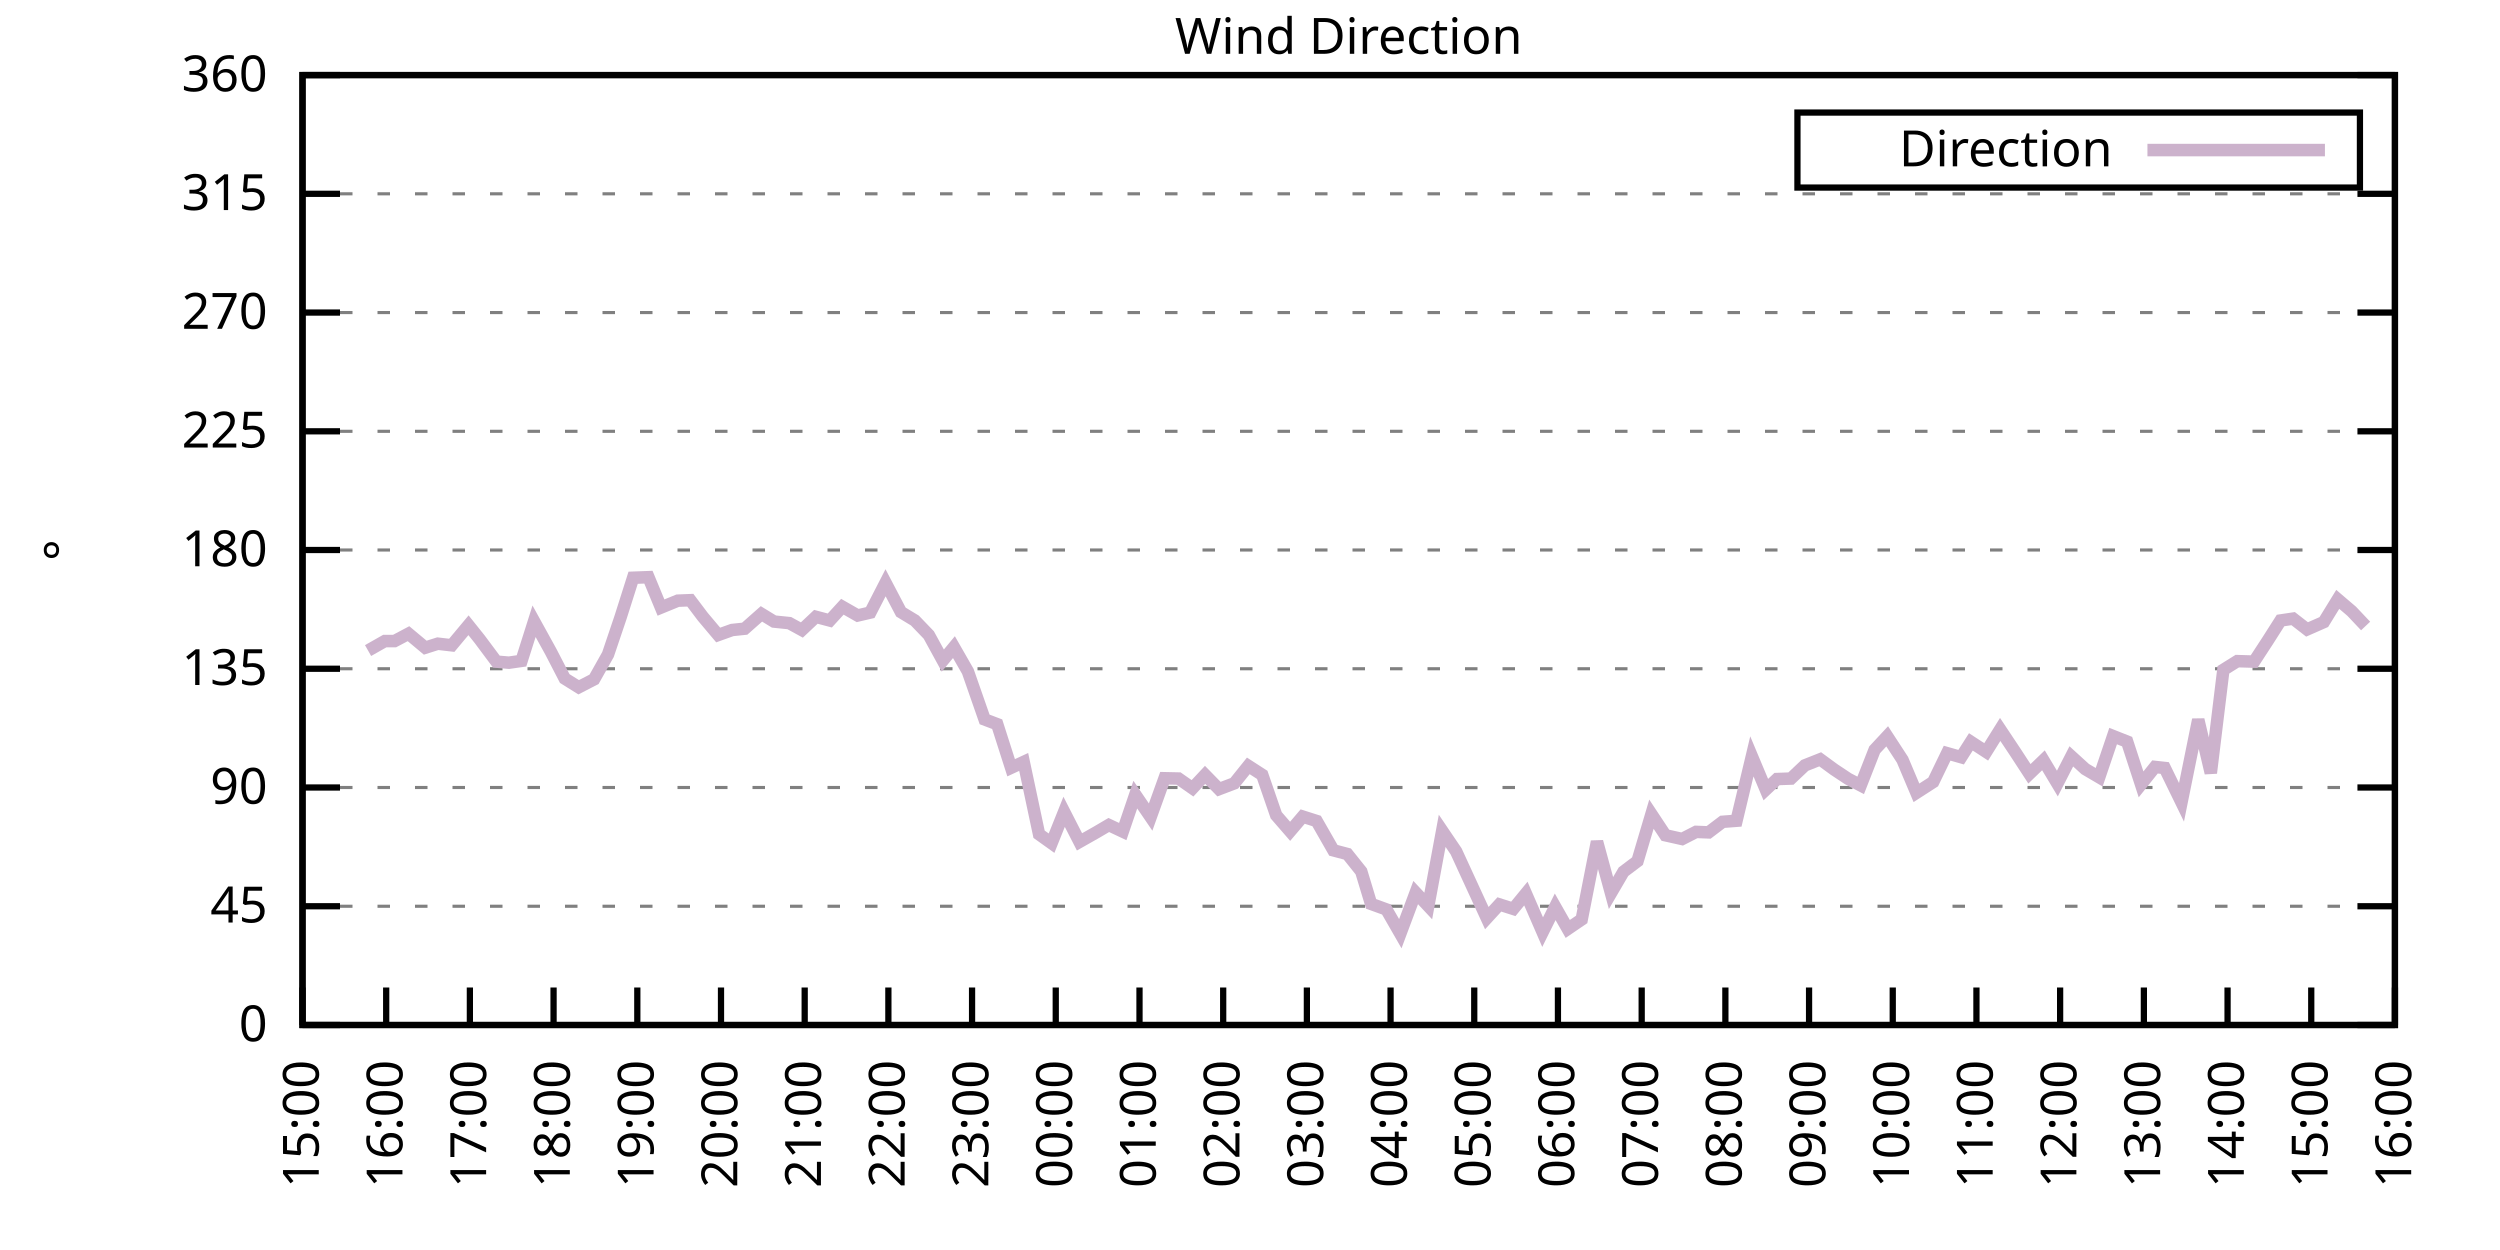
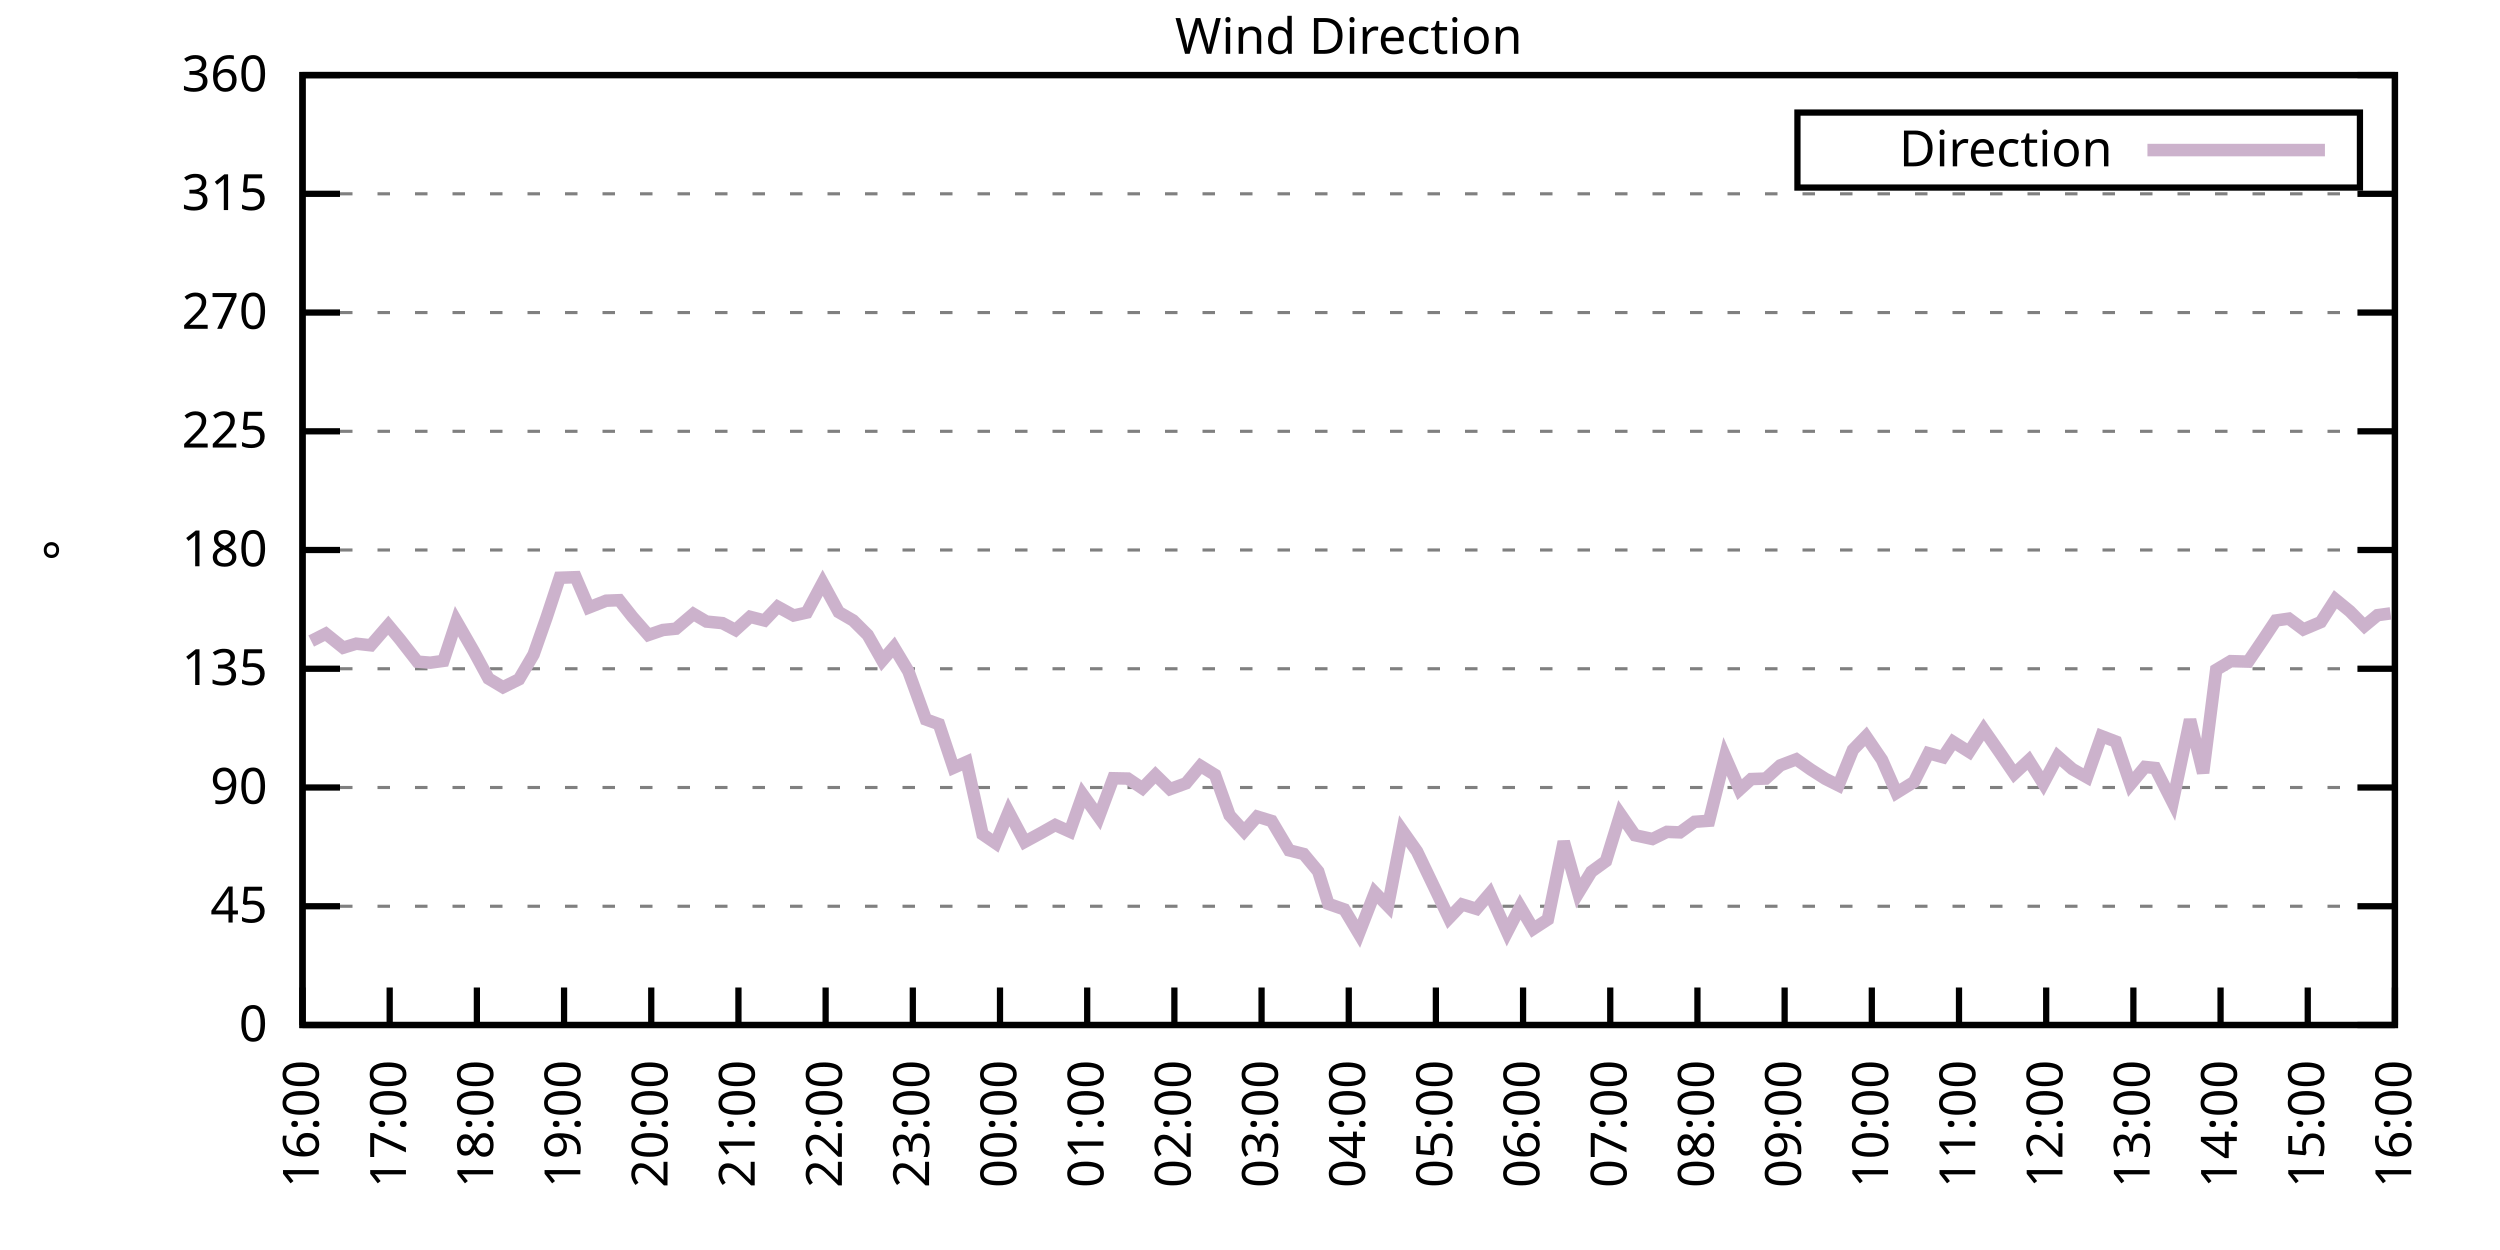
<svg xmlns="http://www.w3.org/2000/svg" xmlns:xlink="http://www.w3.org/1999/xlink" width="400" height="200" viewBox="0 0 400 200">
  <g id="gnuplot_canvas">
    <rect x="0" y="0" width="400" height="200" fill="none" />
    <defs>
      <circle id="gpDot" r="0.5" stroke-width="0.5" stroke="currentColor" />
      <path id="gpPt0" stroke-width="0.333" stroke="currentColor" d="M-1,0 h2 M0,-1 v2" />
      <path id="gpPt1" stroke-width="0.333" stroke="currentColor" d="M-1,-1 L1,1 M1,-1 L-1,1" />
      <path id="gpPt2" stroke-width="0.333" stroke="currentColor" d="M-1,0 L1,0 M0,-1 L0,1 M-1,-1 L1,1 M-1,1 L1,-1" />
      <rect id="gpPt3" stroke-width="0.333" stroke="currentColor" x="-1" y="-1" width="2" height="2" />
      <rect id="gpPt4" stroke-width="0.333" stroke="currentColor" fill="currentColor" x="-1" y="-1" width="2" height="2" />
      <circle id="gpPt5" stroke-width="0.333" stroke="currentColor" cx="0" cy="0" r="1" />
      <use xlink:href="#gpPt5" id="gpPt6" fill="currentColor" stroke="none" />
      <path id="gpPt7" stroke-width="0.333" stroke="currentColor" d="M0,-1.33 L-1.33,0.67 L1.33,0.67 z" />
      <use xlink:href="#gpPt7" id="gpPt8" fill="currentColor" stroke="none" />
      <use xlink:href="#gpPt7" id="gpPt9" stroke="currentColor" transform="rotate(180)" />
      <use xlink:href="#gpPt9" id="gpPt10" fill="currentColor" stroke="none" />
      <use xlink:href="#gpPt3" id="gpPt11" stroke="currentColor" transform="rotate(45)" />
      <use xlink:href="#gpPt11" id="gpPt12" fill="currentColor" stroke="none" />
      <path id="gpPt13" stroke-width="0.333" stroke="currentColor" d="M0,1.330 L1.265,0.411 L0.782,-1.067 L-0.782,-1.076 L-1.265,0.411 z" />
      <use xlink:href="#gpPt13" id="gpPt14" fill="currentColor" stroke="none" />
      <filter id="textbox" filterUnits="objectBoundingBox" x="0" y="0" height="1" width="1">
        <feFlood flood-color="white" flood-opacity="1" result="bgnd" />
        <feComposite in="SourceGraphic" in2="bgnd" operator="atop" />
      </filter>
      <filter id="greybox" filterUnits="objectBoundingBox" x="0" y="0" height="1" width="1">
        <feFlood flood-color="lightgrey" flood-opacity="1" result="grey" />
        <feComposite in="SourceGraphic" in2="grey" operator="atop" />
      </filter>
    </defs>
    <g fill="none" color="white" stroke="currentColor" stroke-width="1.00" stroke-linecap="butt" stroke-linejoin="miter">
</g>
    <g fill="none" color="black" stroke="currentColor" stroke-width="1.00" stroke-linecap="butt" stroke-linejoin="miter">
      <g stroke="none" shape-rendering="crispEdges">
        <polygon fill="rgb(255, 255, 255)" points="48.40,164.00 383.18,164.00 383.18,12.02 48.40,12.02 " />
      </g>
    </g>
    <g fill="none" color="black" stroke="currentColor" stroke-width="1.00" stroke-linecap="butt" stroke-linejoin="miter">
</g>
    <g fill="none" color="black" stroke="black" stroke-width="0.50" stroke-linecap="butt" stroke-linejoin="miter">
</g>
    <g fill="none" color="gray" stroke="currentColor" stroke-width="0.50" stroke-linecap="butt" stroke-linejoin="miter">
      <path stroke="gray" stroke-dasharray="2,4" class="gridline" d="M48.40,164.00 L383.19,164.00  " />
    </g>
    <g fill="none" color="gray" stroke="gray" stroke-width="1.00" stroke-linecap="butt" stroke-linejoin="miter">
</g>
    <g fill="none" color="black" stroke="currentColor" stroke-width="1.00" stroke-linecap="butt" stroke-linejoin="miter">
      <path stroke="black" d="M48.40,164.00 L54.40,164.00 M383.19,164.00 L377.19,164.00  " />
      <g transform="translate(42.80,166.60)" stroke="none" fill="black" font-family="Sans" font-size="8.00" text-anchor="end">
        <text>
          <tspan font-family="Sans"> 0</tspan>
        </text>
      </g>
    </g>
    <g fill="none" color="black" stroke="currentColor" stroke-width="1.00" stroke-linecap="butt" stroke-linejoin="miter">
</g>
    <g fill="none" color="black" stroke="black" stroke-width="0.50" stroke-linecap="butt" stroke-linejoin="miter">
</g>
    <g fill="none" color="gray" stroke="currentColor" stroke-width="0.50" stroke-linecap="butt" stroke-linejoin="miter">
      <path stroke="gray" stroke-dasharray="2,4" class="gridline" d="M48.40,145.00 L383.19,145.00  " />
    </g>
    <g fill="none" color="gray" stroke="gray" stroke-width="1.00" stroke-linecap="butt" stroke-linejoin="miter">
</g>
    <g fill="none" color="black" stroke="currentColor" stroke-width="1.00" stroke-linecap="butt" stroke-linejoin="miter">
      <path stroke="black" d="M48.40,145.00 L54.40,145.00 M383.19,145.00 L377.19,145.00  " />
      <g transform="translate(42.80,147.60)" stroke="none" fill="black" font-family="Sans" font-size="8.00" text-anchor="end">
        <text>
          <tspan font-family="Sans"> 45</tspan>
        </text>
      </g>
    </g>
    <g fill="none" color="black" stroke="currentColor" stroke-width="1.00" stroke-linecap="butt" stroke-linejoin="miter">
</g>
    <g fill="none" color="black" stroke="black" stroke-width="0.50" stroke-linecap="butt" stroke-linejoin="miter">
</g>
    <g fill="none" color="gray" stroke="currentColor" stroke-width="0.50" stroke-linecap="butt" stroke-linejoin="miter">
      <path stroke="gray" stroke-dasharray="2,4" class="gridline" d="M48.40,126.00 L383.19,126.00  " />
    </g>
    <g fill="none" color="gray" stroke="gray" stroke-width="1.00" stroke-linecap="butt" stroke-linejoin="miter">
</g>
    <g fill="none" color="black" stroke="currentColor" stroke-width="1.00" stroke-linecap="butt" stroke-linejoin="miter">
      <path stroke="black" d="M48.40,126.00 L54.40,126.00 M383.19,126.00 L377.19,126.00  " />
      <g transform="translate(42.80,128.60)" stroke="none" fill="black" font-family="Sans" font-size="8.00" text-anchor="end">
        <text>
          <tspan font-family="Sans"> 90</tspan>
        </text>
      </g>
    </g>
    <g fill="none" color="black" stroke="currentColor" stroke-width="1.00" stroke-linecap="butt" stroke-linejoin="miter">
</g>
    <g fill="none" color="black" stroke="black" stroke-width="0.50" stroke-linecap="butt" stroke-linejoin="miter">
</g>
    <g fill="none" color="gray" stroke="currentColor" stroke-width="0.50" stroke-linecap="butt" stroke-linejoin="miter">
      <path stroke="gray" stroke-dasharray="2,4" class="gridline" d="M48.40,107.00 L383.19,107.00  " />
    </g>
    <g fill="none" color="gray" stroke="gray" stroke-width="1.00" stroke-linecap="butt" stroke-linejoin="miter">
</g>
    <g fill="none" color="black" stroke="currentColor" stroke-width="1.00" stroke-linecap="butt" stroke-linejoin="miter">
      <path stroke="black" d="M48.40,107.00 L54.40,107.00 M383.19,107.00 L377.19,107.00  " />
      <g transform="translate(42.80,109.60)" stroke="none" fill="black" font-family="Sans" font-size="8.00" text-anchor="end">
        <text>
          <tspan font-family="Sans"> 135</tspan>
        </text>
      </g>
    </g>
    <g fill="none" color="black" stroke="currentColor" stroke-width="1.00" stroke-linecap="butt" stroke-linejoin="miter">
</g>
    <g fill="none" color="black" stroke="black" stroke-width="0.50" stroke-linecap="butt" stroke-linejoin="miter">
</g>
    <g fill="none" color="gray" stroke="currentColor" stroke-width="0.50" stroke-linecap="butt" stroke-linejoin="miter">
      <path stroke="gray" stroke-dasharray="2,4" class="gridline" d="M48.40,88.00 L383.19,88.00  " />
    </g>
    <g fill="none" color="gray" stroke="gray" stroke-width="1.00" stroke-linecap="butt" stroke-linejoin="miter">
</g>
    <g fill="none" color="black" stroke="currentColor" stroke-width="1.00" stroke-linecap="butt" stroke-linejoin="miter">
      <path stroke="black" d="M48.40,88.00 L54.40,88.00 M383.19,88.00 L377.19,88.00  " />
      <g transform="translate(42.80,90.60)" stroke="none" fill="black" font-family="Sans" font-size="8.00" text-anchor="end">
        <text>
          <tspan font-family="Sans"> 180</tspan>
        </text>
      </g>
    </g>
    <g fill="none" color="black" stroke="currentColor" stroke-width="1.00" stroke-linecap="butt" stroke-linejoin="miter">
</g>
    <g fill="none" color="black" stroke="black" stroke-width="0.50" stroke-linecap="butt" stroke-linejoin="miter">
</g>
    <g fill="none" color="gray" stroke="currentColor" stroke-width="0.50" stroke-linecap="butt" stroke-linejoin="miter">
      <path stroke="gray" stroke-dasharray="2,4" class="gridline" d="M48.40,69.01 L383.19,69.01  " />
    </g>
    <g fill="none" color="gray" stroke="gray" stroke-width="1.00" stroke-linecap="butt" stroke-linejoin="miter">
</g>
    <g fill="none" color="black" stroke="currentColor" stroke-width="1.00" stroke-linecap="butt" stroke-linejoin="miter">
      <path stroke="black" d="M48.40,69.01 L54.40,69.01 M383.19,69.01 L377.19,69.01  " />
      <g transform="translate(42.80,71.61)" stroke="none" fill="black" font-family="Sans" font-size="8.00" text-anchor="end">
        <text>
          <tspan font-family="Sans"> 225</tspan>
        </text>
      </g>
    </g>
    <g fill="none" color="black" stroke="currentColor" stroke-width="1.00" stroke-linecap="butt" stroke-linejoin="miter">
</g>
    <g fill="none" color="black" stroke="black" stroke-width="0.50" stroke-linecap="butt" stroke-linejoin="miter">
</g>
    <g fill="none" color="gray" stroke="currentColor" stroke-width="0.50" stroke-linecap="butt" stroke-linejoin="miter">
      <path stroke="gray" stroke-dasharray="2,4" class="gridline" d="M48.40,50.01 L383.19,50.01  " />
    </g>
    <g fill="none" color="gray" stroke="gray" stroke-width="1.00" stroke-linecap="butt" stroke-linejoin="miter">
</g>
    <g fill="none" color="black" stroke="currentColor" stroke-width="1.00" stroke-linecap="butt" stroke-linejoin="miter">
      <path stroke="black" d="M48.40,50.01 L54.40,50.01 M383.19,50.01 L377.19,50.01  " />
      <g transform="translate(42.80,52.61)" stroke="none" fill="black" font-family="Sans" font-size="8.00" text-anchor="end">
        <text>
          <tspan font-family="Sans"> 270</tspan>
        </text>
      </g>
    </g>
    <g fill="none" color="black" stroke="currentColor" stroke-width="1.00" stroke-linecap="butt" stroke-linejoin="miter">
</g>
    <g fill="none" color="black" stroke="black" stroke-width="0.50" stroke-linecap="butt" stroke-linejoin="miter">
</g>
    <g fill="none" color="gray" stroke="currentColor" stroke-width="0.50" stroke-linecap="butt" stroke-linejoin="miter">
      <path stroke="gray" stroke-dasharray="2,4" class="gridline" d="M48.40,31.01 L383.19,31.01  " />
    </g>
    <g fill="none" color="gray" stroke="gray" stroke-width="1.00" stroke-linecap="butt" stroke-linejoin="miter">
</g>
    <g fill="none" color="black" stroke="currentColor" stroke-width="1.00" stroke-linecap="butt" stroke-linejoin="miter">
      <path stroke="black" d="M48.40,31.01 L54.40,31.01 M383.19,31.01 L377.19,31.01  " />
      <g transform="translate(42.80,33.61)" stroke="none" fill="black" font-family="Sans" font-size="8.00" text-anchor="end">
        <text>
          <tspan font-family="Sans"> 315</tspan>
        </text>
      </g>
    </g>
    <g fill="none" color="black" stroke="currentColor" stroke-width="1.00" stroke-linecap="butt" stroke-linejoin="miter">
</g>
    <g fill="none" color="black" stroke="black" stroke-width="0.50" stroke-linecap="butt" stroke-linejoin="miter">
</g>
    <g fill="none" color="gray" stroke="currentColor" stroke-width="0.50" stroke-linecap="butt" stroke-linejoin="miter">
      <path stroke="gray" stroke-dasharray="2,4" class="gridline" d="M48.40,12.01 L383.19,12.01  " />
    </g>
    <g fill="none" color="gray" stroke="gray" stroke-width="1.00" stroke-linecap="butt" stroke-linejoin="miter">
</g>
    <g fill="none" color="black" stroke="currentColor" stroke-width="1.00" stroke-linecap="butt" stroke-linejoin="miter">
      <path stroke="black" d="M48.40,12.01 L54.40,12.01 M383.19,12.01 L377.19,12.01  " />
      <g transform="translate(42.80,14.61)" stroke="none" fill="black" font-family="Sans" font-size="8.00" text-anchor="end">
        <text>
          <tspan font-family="Sans"> 360</tspan>
        </text>
      </g>
    </g>
    <g fill="none" color="black" stroke="currentColor" stroke-width="1.00" stroke-linecap="butt" stroke-linejoin="miter">
      <path stroke="black" d="M48.40,164.00 L48.40,158.00  " />
      <g transform="translate(51.00,169.60) rotate(270.00)" stroke="none" fill="black" font-family="Sans" font-size="8.00" text-anchor="end">
        <text>
-           <tspan font-family="Sans">15:00</tspan>
-         </text>
-       </g>
-     </g>
-     <g fill="none" color="black" stroke="currentColor" stroke-width="1.00" stroke-linecap="butt" stroke-linejoin="miter">
-       <path stroke="black" d="M61.79,164.00 L61.79,158.00  " />
-       <g transform="translate(64.39,169.60) rotate(270.00)" stroke="none" fill="black" font-family="Sans" font-size="8.00" text-anchor="end">
-         <text>
          <tspan font-family="Sans">16:00</tspan>
        </text>
      </g>
    </g>
    <g fill="none" color="black" stroke="currentColor" stroke-width="1.00" stroke-linecap="butt" stroke-linejoin="miter">
-       <path stroke="black" d="M75.18,164.00 L75.18,158.00  " />
-       <g transform="translate(77.78,169.60) rotate(270.00)" stroke="none" fill="black" font-family="Sans" font-size="8.00" text-anchor="end">
+       <path stroke="black" d="M62.35,164.00 L62.35,158.00  " />
+       <g transform="translate(64.95,169.60) rotate(270.00)" stroke="none" fill="black" font-family="Sans" font-size="8.00" text-anchor="end">
        <text>
          <tspan font-family="Sans">17:00</tspan>
        </text>
      </g>
    </g>
    <g fill="none" color="black" stroke="currentColor" stroke-width="1.00" stroke-linecap="butt" stroke-linejoin="miter">
-       <path stroke="black" d="M88.57,164.00 L88.57,158.00  " />
-       <g transform="translate(91.17,169.60) rotate(270.00)" stroke="none" fill="black" font-family="Sans" font-size="8.00" text-anchor="end">
+       <path stroke="black" d="M76.30,164.00 L76.30,158.00  " />
+       <g transform="translate(78.90,169.60) rotate(270.00)" stroke="none" fill="black" font-family="Sans" font-size="8.00" text-anchor="end">
        <text>
          <tspan font-family="Sans">18:00</tspan>
        </text>
      </g>
    </g>
    <g fill="none" color="black" stroke="currentColor" stroke-width="1.00" stroke-linecap="butt" stroke-linejoin="miter">
-       <path stroke="black" d="M101.97,164.00 L101.97,158.00  " />
-       <g transform="translate(104.57,169.60) rotate(270.00)" stroke="none" fill="black" font-family="Sans" font-size="8.00" text-anchor="end">
+       <path stroke="black" d="M90.25,164.00 L90.25,158.00  " />
+       <g transform="translate(92.85,169.60) rotate(270.00)" stroke="none" fill="black" font-family="Sans" font-size="8.00" text-anchor="end">
        <text>
          <tspan font-family="Sans">19:00</tspan>
        </text>
      </g>
    </g>
    <g fill="none" color="black" stroke="currentColor" stroke-width="1.00" stroke-linecap="butt" stroke-linejoin="miter">
-       <path stroke="black" d="M115.36,164.00 L115.36,158.00  " />
-       <g transform="translate(117.96,169.60) rotate(270.00)" stroke="none" fill="black" font-family="Sans" font-size="8.00" text-anchor="end">
+       <path stroke="black" d="M104.20,164.00 L104.20,158.00  " />
+       <g transform="translate(106.80,169.60) rotate(270.00)" stroke="none" fill="black" font-family="Sans" font-size="8.00" text-anchor="end">
        <text>
          <tspan font-family="Sans">20:00</tspan>
        </text>
      </g>
    </g>
    <g fill="none" color="black" stroke="currentColor" stroke-width="1.00" stroke-linecap="butt" stroke-linejoin="miter">
-       <path stroke="black" d="M128.75,164.00 L128.75,158.00  " />
-       <g transform="translate(131.35,169.60) rotate(270.00)" stroke="none" fill="black" font-family="Sans" font-size="8.00" text-anchor="end">
+       <path stroke="black" d="M118.15,164.00 L118.15,158.00  " />
+       <g transform="translate(120.75,169.60) rotate(270.00)" stroke="none" fill="black" font-family="Sans" font-size="8.00" text-anchor="end">
        <text>
          <tspan font-family="Sans">21:00</tspan>
        </text>
      </g>
    </g>
    <g fill="none" color="black" stroke="currentColor" stroke-width="1.00" stroke-linecap="butt" stroke-linejoin="miter">
-       <path stroke="black" d="M142.14,164.00 L142.14,158.00  " />
-       <g transform="translate(144.74,169.60) rotate(270.00)" stroke="none" fill="black" font-family="Sans" font-size="8.00" text-anchor="end">
+       <path stroke="black" d="M132.10,164.00 L132.10,158.00  " />
+       <g transform="translate(134.70,169.60) rotate(270.00)" stroke="none" fill="black" font-family="Sans" font-size="8.00" text-anchor="end">
        <text>
          <tspan font-family="Sans">22:00</tspan>
        </text>
      </g>
    </g>
    <g fill="none" color="black" stroke="currentColor" stroke-width="1.00" stroke-linecap="butt" stroke-linejoin="miter">
-       <path stroke="black" d="M155.53,164.00 L155.53,158.00  " />
-       <g transform="translate(158.13,169.60) rotate(270.00)" stroke="none" fill="black" font-family="Sans" font-size="8.00" text-anchor="end">
+       <path stroke="black" d="M146.05,164.00 L146.05,158.00  " />
+       <g transform="translate(148.65,169.60) rotate(270.00)" stroke="none" fill="black" font-family="Sans" font-size="8.00" text-anchor="end">
        <text>
          <tspan font-family="Sans">23:00</tspan>
        </text>
      </g>
    </g>
    <g fill="none" color="black" stroke="currentColor" stroke-width="1.00" stroke-linecap="butt" stroke-linejoin="miter">
-       <path stroke="black" d="M168.92,164.00 L168.92,158.00  " />
-       <g transform="translate(171.52,169.60) rotate(270.00)" stroke="none" fill="black" font-family="Sans" font-size="8.00" text-anchor="end">
+       <path stroke="black" d="M160.00,164.00 L160.00,158.00  " />
+       <g transform="translate(162.60,169.60) rotate(270.00)" stroke="none" fill="black" font-family="Sans" font-size="8.00" text-anchor="end">
        <text>
          <tspan font-family="Sans">00:00</tspan>
        </text>
      </g>
    </g>
    <g fill="none" color="black" stroke="currentColor" stroke-width="1.00" stroke-linecap="butt" stroke-linejoin="miter">
-       <path stroke="black" d="M182.32,164.00 L182.32,158.00  " />
-       <g transform="translate(184.92,169.60) rotate(270.00)" stroke="none" fill="black" font-family="Sans" font-size="8.00" text-anchor="end">
+       <path stroke="black" d="M173.95,164.00 L173.95,158.00  " />
+       <g transform="translate(176.55,169.60) rotate(270.00)" stroke="none" fill="black" font-family="Sans" font-size="8.00" text-anchor="end">
        <text>
          <tspan font-family="Sans">01:00</tspan>
        </text>
      </g>
    </g>
    <g fill="none" color="black" stroke="currentColor" stroke-width="1.00" stroke-linecap="butt" stroke-linejoin="miter">
-       <path stroke="black" d="M195.71,164.00 L195.71,158.00  " />
-       <g transform="translate(198.31,169.60) rotate(270.00)" stroke="none" fill="black" font-family="Sans" font-size="8.00" text-anchor="end">
+       <path stroke="black" d="M187.90,164.00 L187.90,158.00  " />
+       <g transform="translate(190.50,169.60) rotate(270.00)" stroke="none" fill="black" font-family="Sans" font-size="8.00" text-anchor="end">
        <text>
          <tspan font-family="Sans">02:00</tspan>
        </text>
      </g>
    </g>
    <g fill="none" color="black" stroke="currentColor" stroke-width="1.00" stroke-linecap="butt" stroke-linejoin="miter">
-       <path stroke="black" d="M209.10,164.00 L209.10,158.00  " />
-       <g transform="translate(211.70,169.60) rotate(270.00)" stroke="none" fill="black" font-family="Sans" font-size="8.00" text-anchor="end">
+       <path stroke="black" d="M201.85,164.00 L201.85,158.00  " />
+       <g transform="translate(204.45,169.60) rotate(270.00)" stroke="none" fill="black" font-family="Sans" font-size="8.00" text-anchor="end">
        <text>
          <tspan font-family="Sans">03:00</tspan>
        </text>
      </g>
    </g>
    <g fill="none" color="black" stroke="currentColor" stroke-width="1.00" stroke-linecap="butt" stroke-linejoin="miter">
-       <path stroke="black" d="M222.49,164.00 L222.49,158.00  " />
-       <g transform="translate(225.09,169.60) rotate(270.00)" stroke="none" fill="black" font-family="Sans" font-size="8.00" text-anchor="end">
+       <path stroke="black" d="M215.80,164.00 L215.80,158.00  " />
+       <g transform="translate(218.40,169.60) rotate(270.00)" stroke="none" fill="black" font-family="Sans" font-size="8.00" text-anchor="end">
        <text>
          <tspan font-family="Sans">04:00</tspan>
        </text>
      </g>
    </g>
    <g fill="none" color="black" stroke="currentColor" stroke-width="1.00" stroke-linecap="butt" stroke-linejoin="miter">
-       <path stroke="black" d="M235.88,164.00 L235.88,158.00  " />
-       <g transform="translate(238.48,169.60) rotate(270.00)" stroke="none" fill="black" font-family="Sans" font-size="8.00" text-anchor="end">
+       <path stroke="black" d="M229.74,164.00 L229.74,158.00  " />
+       <g transform="translate(232.34,169.60) rotate(270.00)" stroke="none" fill="black" font-family="Sans" font-size="8.00" text-anchor="end">
        <text>
          <tspan font-family="Sans">05:00</tspan>
        </text>
      </g>
    </g>
    <g fill="none" color="black" stroke="currentColor" stroke-width="1.00" stroke-linecap="butt" stroke-linejoin="miter">
-       <path stroke="black" d="M249.27,164.00 L249.27,158.00  " />
-       <g transform="translate(251.87,169.60) rotate(270.00)" stroke="none" fill="black" font-family="Sans" font-size="8.00" text-anchor="end">
+       <path stroke="black" d="M243.69,164.00 L243.69,158.00  " />
+       <g transform="translate(246.29,169.60) rotate(270.00)" stroke="none" fill="black" font-family="Sans" font-size="8.00" text-anchor="end">
        <text>
          <tspan font-family="Sans">06:00</tspan>
        </text>
      </g>
    </g>
    <g fill="none" color="black" stroke="currentColor" stroke-width="1.00" stroke-linecap="butt" stroke-linejoin="miter">
-       <path stroke="black" d="M262.67,164.00 L262.67,158.00  " />
-       <g transform="translate(265.27,169.60) rotate(270.00)" stroke="none" fill="black" font-family="Sans" font-size="8.00" text-anchor="end">
+       <path stroke="black" d="M257.64,164.00 L257.64,158.00  " />
+       <g transform="translate(260.24,169.60) rotate(270.00)" stroke="none" fill="black" font-family="Sans" font-size="8.00" text-anchor="end">
        <text>
          <tspan font-family="Sans">07:00</tspan>
        </text>
      </g>
    </g>
    <g fill="none" color="black" stroke="currentColor" stroke-width="1.00" stroke-linecap="butt" stroke-linejoin="miter">
-       <path stroke="black" d="M276.06,164.00 L276.06,158.00  " />
-       <g transform="translate(278.66,169.60) rotate(270.00)" stroke="none" fill="black" font-family="Sans" font-size="8.00" text-anchor="end">
+       <path stroke="black" d="M271.59,164.00 L271.59,158.00  " />
+       <g transform="translate(274.19,169.60) rotate(270.00)" stroke="none" fill="black" font-family="Sans" font-size="8.00" text-anchor="end">
        <text>
          <tspan font-family="Sans">08:00</tspan>
        </text>
      </g>
    </g>
    <g fill="none" color="black" stroke="currentColor" stroke-width="1.00" stroke-linecap="butt" stroke-linejoin="miter">
-       <path stroke="black" d="M289.45,164.00 L289.45,158.00  " />
-       <g transform="translate(292.05,169.60) rotate(270.00)" stroke="none" fill="black" font-family="Sans" font-size="8.00" text-anchor="end">
+       <path stroke="black" d="M285.54,164.00 L285.54,158.00  " />
+       <g transform="translate(288.14,169.60) rotate(270.00)" stroke="none" fill="black" font-family="Sans" font-size="8.00" text-anchor="end">
        <text>
          <tspan font-family="Sans">09:00</tspan>
        </text>
      </g>
    </g>
    <g fill="none" color="black" stroke="currentColor" stroke-width="1.00" stroke-linecap="butt" stroke-linejoin="miter">
-       <path stroke="black" d="M302.84,164.00 L302.84,158.00  " />
-       <g transform="translate(305.44,169.60) rotate(270.00)" stroke="none" fill="black" font-family="Sans" font-size="8.00" text-anchor="end">
+       <path stroke="black" d="M299.49,164.00 L299.49,158.00  " />
+       <g transform="translate(302.09,169.60) rotate(270.00)" stroke="none" fill="black" font-family="Sans" font-size="8.00" text-anchor="end">
        <text>
          <tspan font-family="Sans">10:00</tspan>
        </text>
      </g>
    </g>
    <g fill="none" color="black" stroke="currentColor" stroke-width="1.00" stroke-linecap="butt" stroke-linejoin="miter">
-       <path stroke="black" d="M316.23,164.00 L316.23,158.00  " />
-       <g transform="translate(318.83,169.60) rotate(270.00)" stroke="none" fill="black" font-family="Sans" font-size="8.00" text-anchor="end">
+       <path stroke="black" d="M313.44,164.00 L313.44,158.00  " />
+       <g transform="translate(316.04,169.60) rotate(270.00)" stroke="none" fill="black" font-family="Sans" font-size="8.00" text-anchor="end">
        <text>
          <tspan font-family="Sans">11:00</tspan>
        </text>
      </g>
    </g>
    <g fill="none" color="black" stroke="currentColor" stroke-width="1.00" stroke-linecap="butt" stroke-linejoin="miter">
-       <path stroke="black" d="M329.62,164.00 L329.62,158.00  " />
-       <g transform="translate(332.22,169.60) rotate(270.00)" stroke="none" fill="black" font-family="Sans" font-size="8.00" text-anchor="end">
+       <path stroke="black" d="M327.39,164.00 L327.39,158.00  " />
+       <g transform="translate(329.99,169.60) rotate(270.00)" stroke="none" fill="black" font-family="Sans" font-size="8.00" text-anchor="end">
        <text>
          <tspan font-family="Sans">12:00</tspan>
        </text>
      </g>
    </g>
    <g fill="none" color="black" stroke="currentColor" stroke-width="1.00" stroke-linecap="butt" stroke-linejoin="miter">
-       <path stroke="black" d="M343.02,164.00 L343.02,158.00  " />
-       <g transform="translate(345.62,169.60) rotate(270.00)" stroke="none" fill="black" font-family="Sans" font-size="8.00" text-anchor="end">
+       <path stroke="black" d="M341.34,164.00 L341.34,158.00  " />
+       <g transform="translate(343.94,169.60) rotate(270.00)" stroke="none" fill="black" font-family="Sans" font-size="8.00" text-anchor="end">
        <text>
          <tspan font-family="Sans">13:00</tspan>
        </text>
      </g>
    </g>
    <g fill="none" color="black" stroke="currentColor" stroke-width="1.00" stroke-linecap="butt" stroke-linejoin="miter">
-       <path stroke="black" d="M356.41,164.00 L356.41,158.00  " />
-       <g transform="translate(359.01,169.60) rotate(270.00)" stroke="none" fill="black" font-family="Sans" font-size="8.00" text-anchor="end">
+       <path stroke="black" d="M355.29,164.00 L355.29,158.00  " />
+       <g transform="translate(357.89,169.60) rotate(270.00)" stroke="none" fill="black" font-family="Sans" font-size="8.00" text-anchor="end">
        <text>
          <tspan font-family="Sans">14:00</tspan>
        </text>
      </g>
    </g>
    <g fill="none" color="black" stroke="currentColor" stroke-width="1.00" stroke-linecap="butt" stroke-linejoin="miter">
-       <path stroke="black" d="M369.80,164.00 L369.80,158.00  " />
-       <g transform="translate(372.40,169.60) rotate(270.00)" stroke="none" fill="black" font-family="Sans" font-size="8.00" text-anchor="end">
+       <path stroke="black" d="M369.24,164.00 L369.24,158.00  " />
+       <g transform="translate(371.84,169.60) rotate(270.00)" stroke="none" fill="black" font-family="Sans" font-size="8.00" text-anchor="end">
        <text>
          <tspan font-family="Sans">15:00</tspan>
        </text>
      </g>
    </g>
    <g fill="none" color="black" stroke="currentColor" stroke-width="1.00" stroke-linecap="butt" stroke-linejoin="miter">
      <path stroke="black" d="M383.19,164.00 L383.19,158.00  " />
      <g transform="translate(385.79,169.60) rotate(270.00)" stroke="none" fill="black" font-family="Sans" font-size="8.00" text-anchor="end">
        <text>
          <tspan font-family="Sans">16:00</tspan>
        </text>
      </g>
    </g>
    <g fill="none" color="black" stroke="currentColor" stroke-width="1.00" stroke-linecap="butt" stroke-linejoin="miter">
</g>
    <g fill="none" color="black" stroke="currentColor" stroke-width="1.00" stroke-linecap="butt" stroke-linejoin="miter">
      <path stroke="black" d="M48.40,12.01 L48.40,164.00 L383.19,164.00 L383.19,12.01 L48.40,12.01 Z  " />
    </g>
    <g fill="none" color="black" stroke="currentColor" stroke-width="1.00" stroke-linecap="butt" stroke-linejoin="miter">
</g>
    <g fill="none" color="black" stroke="currentColor" stroke-width="1.00" stroke-linecap="butt" stroke-linejoin="miter">
      <path stroke="black" d="M287.59,30.01 L287.59,18.01 L377.59,18.01 L377.59,30.01 L287.59,30.01 Z  " />
    </g>
    <g id="Wind_direction_plot_1">
      <g fill="none" color="white" stroke="black" stroke-width="2.00" stroke-linecap="butt" stroke-linejoin="miter">
</g>
      <g fill="none" color="black" stroke="currentColor" stroke-width="2.00" stroke-linecap="butt" stroke-linejoin="miter">
        <g transform="translate(337.99,26.61)" stroke="none" fill="black" font-family="Sans" font-size="8.00" text-anchor="end">
          <text>
            <tspan font-family="Sans">Direction</tspan>
          </text>
        </g>
      </g>
      <g fill="none" color="black" stroke="currentColor" stroke-width="2.00" stroke-linecap="butt" stroke-linejoin="miter">
-         <path stroke="rgb(204, 178, 204)" d="M343.59,24.01 L371.99,24.01 M58.89,104.09 L61.57,102.57 L63.13,102.57 L65.36,101.39 L68.04,103.63 L70.05,102.99   L72.28,103.25 L74.96,100.04 L76.75,102.28 L79.42,105.86 L81.43,106.03 L83.44,105.74 L85.45,99.40 L88.13,104.26   L90.36,108.57 L92.59,109.96 L95.05,108.69 L97.28,104.72 L99.29,98.77 L101.30,92.44 L103.75,92.35 L105.76,97.21   L108.44,96.11 L110.45,96.03 L112.46,98.69 L114.91,101.60 L117.14,100.80 L119.15,100.59 L121.83,98.22 L123.84,99.45   L126.29,99.70 L128.30,100.80 L130.54,98.69 L132.77,99.28 L134.78,97.08 L137.23,98.48 L139.24,98.01 L141.69,93.24   L144.15,97.93 L146.38,99.28 L148.61,101.60 L150.85,105.69 L152.63,103.54 L154.86,107.43 L157.54,115.11 L159.55,115.87   L161.78,122.84 L163.79,121.91 L166.25,133.48 L168.25,134.91 L170.26,129.89 L172.72,134.70 L175.40,133.18 L177.41,132.00   L179.64,133.05 L181.65,127.14 L184.10,130.73 L186.33,124.52 L188.57,124.57 L190.80,126.13 L192.81,123.98 L195.04,126.26   L197.49,125.33 L199.73,122.54 L201.96,123.98 L204.19,130.44 L206.42,133.01 L208.43,130.65 L210.66,131.36 L213.34,136.05   L215.57,136.64 L217.80,139.43 L219.37,144.62 L221.82,145.51 L224.05,149.39 L226.51,142.81 L228.52,144.96 L230.75,132.93   L232.98,136.22 L237.89,146.90 L239.90,144.71 L242.13,145.42 L244.14,142.97 L246.82,149.14 L248.83,145.09 L250.84,148.63   L253.07,147.11 L255.52,134.66 L257.76,142.89 L259.76,139.47 L262.00,137.78 L264.23,130.27 L266.46,133.64 L269.14,134.24   L271.37,133.10 L273.38,133.18 L275.61,131.49 L277.84,131.32 L280.30,121.02 L282.53,126.34 L284.32,124.65 L286.55,124.57   L288.78,122.46 L291.23,121.49 L293.47,123.13 L295.70,124.61 L297.71,125.66 L299.94,119.97 L301.95,117.81 L304.40,121.57   L306.63,126.85 L309.31,125.12 L311.54,120.51 L313.78,121.15 L315.34,118.70 L317.79,120.30 L320.03,116.71 L322.48,120.39   L324.71,123.81 L326.95,121.65 L329.18,125.37 L331.41,121.02 L333.64,123.05 L335.87,124.36 L338.10,117.77 L340.34,118.66   L342.57,125.50 L344.80,122.71 L346.36,122.88 L349.04,128.37 L351.72,115.15 L353.73,123.68 L355.74,107.17 L357.97,105.78   L360.65,105.86 L362.88,102.44 L364.89,99.28 L366.90,98.98 L369.13,100.71 L371.81,99.53 L374.04,95.90 L376.27,97.80   L378.50,100.16  " />
+         <path stroke="rgb(204, 178, 204)" d="M343.59,24.01 L371.99,24.01 M49.79,102.57 L52.12,101.39 L54.91,103.63 L57.00,102.99 L59.33,103.25 L62.12,100.04   L63.98,102.28 L66.77,105.86 L68.86,106.03 L70.95,105.74 L73.04,99.40 L75.83,104.26 L78.16,108.57 L80.48,109.96   L83.04,108.69 L85.37,104.72 L87.46,98.77 L89.55,92.44 L92.11,92.35 L94.20,97.21 L96.99,96.11 L99.08,96.03   L101.18,98.69 L103.73,101.60 L106.06,100.80 L108.15,100.59 L110.94,98.22 L113.03,99.45 L115.59,99.70 L117.68,100.80   L120.01,98.69 L122.33,99.28 L124.43,97.08 L126.98,98.48 L129.08,98.01 L131.63,93.24 L134.19,97.93 L136.51,99.28   L138.84,101.60 L141.16,105.69 L143.02,103.54 L145.35,107.43 L148.14,115.11 L150.23,115.87 L152.56,122.84 L154.65,121.91   L157.21,133.48 L159.30,134.91 L161.39,129.89 L163.95,134.70 L166.74,133.18 L168.83,132.00 L171.16,133.05 L173.25,127.14   L175.81,130.73 L178.13,124.52 L180.46,124.57 L182.78,126.13 L184.87,123.98 L187.20,126.26 L189.76,125.33 L192.08,122.54   L194.41,123.98 L196.73,130.44 L199.06,133.01 L201.15,130.65 L203.47,131.36 L206.26,136.05 L208.59,136.64 L210.91,139.43   L212.54,144.62 L215.10,145.51 L217.42,149.39 L219.98,142.81 L222.07,144.96 L224.40,132.93 L226.72,136.22 L231.84,146.90   L233.93,144.71 L236.25,145.42 L238.35,142.97 L241.14,149.14 L243.23,145.09 L245.32,148.63 L247.65,147.11 L250.20,134.66   L252.53,142.89 L254.62,139.47 L256.95,137.78 L259.27,130.27 L261.60,133.64 L264.39,134.24 L266.71,133.10 L268.80,133.18   L271.13,131.49 L273.45,131.32 L276.01,121.02 L278.34,126.34 L280.20,124.65 L282.52,124.57 L284.85,122.46 L287.40,121.49   L289.73,123.13 L292.05,124.61 L294.15,125.66 L296.47,119.97 L298.56,117.81 L301.12,121.57 L303.44,126.85 L306.23,125.12   L308.56,120.51 L310.88,121.15 L312.51,118.70 L315.07,120.30 L317.39,116.71 L319.95,120.39 L322.28,123.81 L324.60,121.65   L326.93,125.37 L329.25,121.02 L331.58,123.05 L333.90,124.36 L336.23,117.77 L338.55,118.66 L340.88,125.50 L343.20,122.71   L344.83,122.88 L347.62,128.37 L350.41,115.15 L352.50,123.68 L354.59,107.17 L356.92,105.78 L359.71,105.86 L362.03,102.44   L364.13,99.28 L366.22,98.98 L368.54,100.71 L371.33,99.53 L373.66,95.90 L375.98,97.80 L378.31,100.16 L380.40,98.43   L382.49,98.14  " />
      </g>
    </g>
    <g fill="none" color="black" stroke="currentColor" stroke-width="2.00" stroke-linecap="butt" stroke-linejoin="miter">
</g>
    <g fill="none" color="black" stroke="black" stroke-width="1.00" stroke-linecap="butt" stroke-linejoin="miter">
</g>
    <g fill="none" color="black" stroke="currentColor" stroke-width="1.00" stroke-linecap="butt" stroke-linejoin="miter">
      <path stroke="black" d="M48.40,12.01 L48.40,164.00 L383.19,164.00 L383.19,12.01 L48.40,12.01 Z  " />
      <g transform="translate(12.80,88.01) rotate(270.00)" stroke="none" fill="black" font-family="Sans" font-size="8.00" text-anchor="middle">
        <text>
          <tspan font-family="Sans">°</tspan>
        </text>
      </g>
    </g>
    <g fill="none" color="black" stroke="currentColor" stroke-width="1.00" stroke-linecap="butt" stroke-linejoin="miter">
</g>
    <g fill="none" color="black" stroke="currentColor" stroke-width="1.00" stroke-linecap="butt" stroke-linejoin="miter">
      <g transform="translate(215.79,8.61)" stroke="none" fill="black" font-family="Sans" font-size="8.00" text-anchor="middle">
        <text>
          <tspan font-family="Sans">Wind Direction</tspan>
        </text>
      </g>
    </g>
    <g fill="none" color="black" stroke="currentColor" stroke-width="1.00" stroke-linecap="butt" stroke-linejoin="miter">
</g>
  </g>
</svg>
